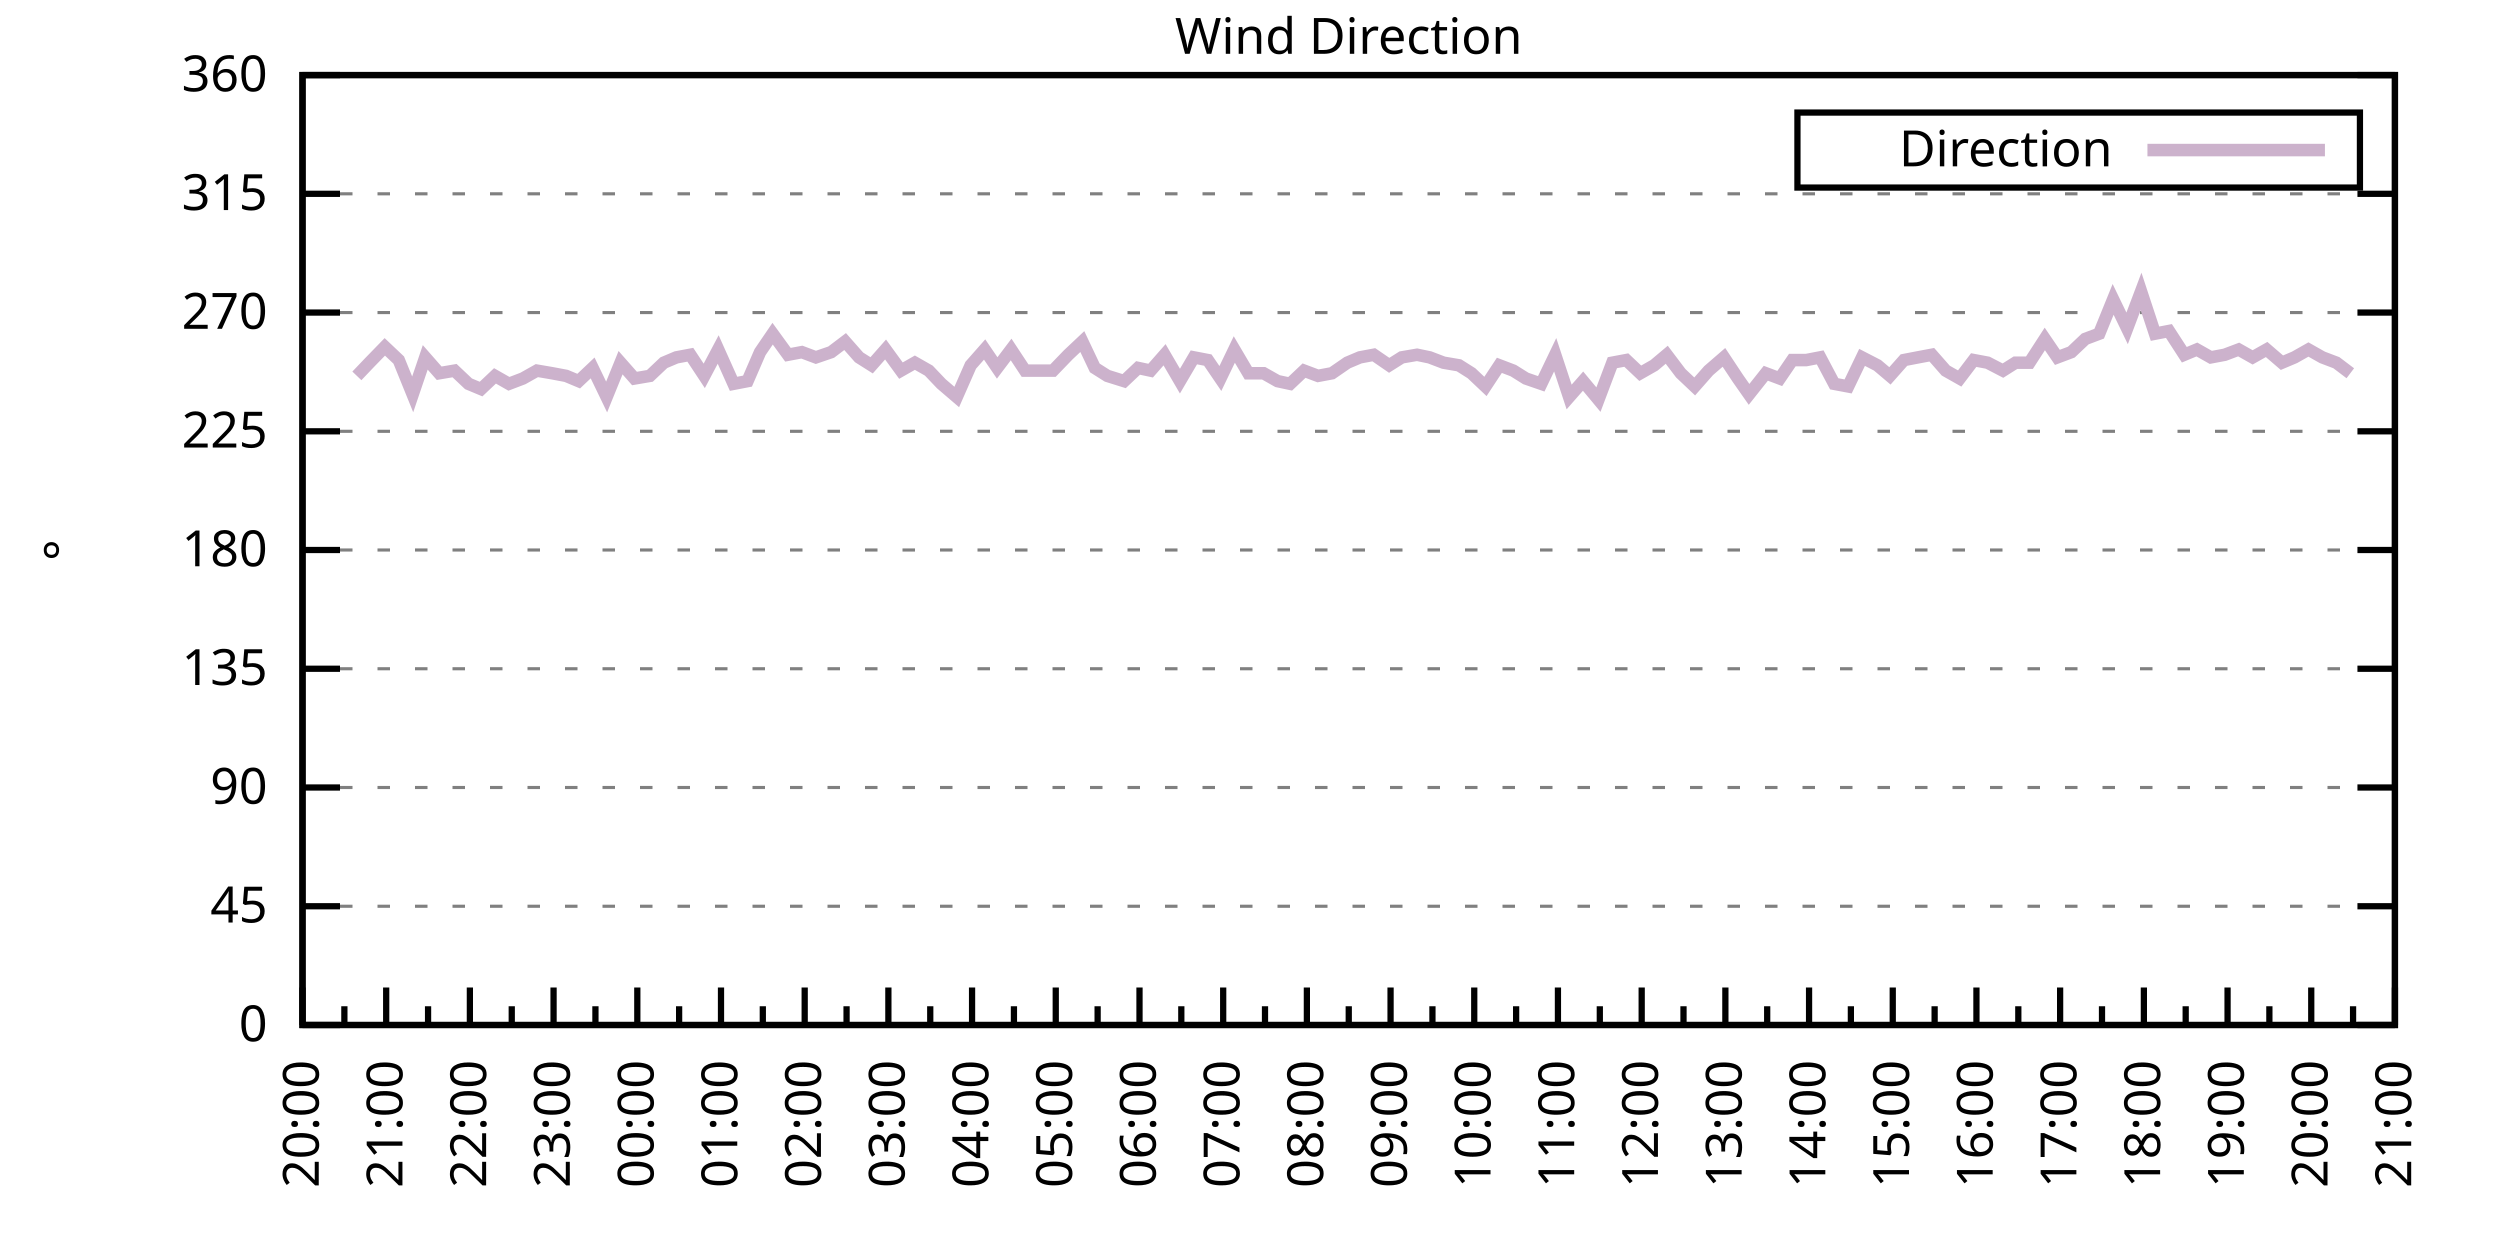
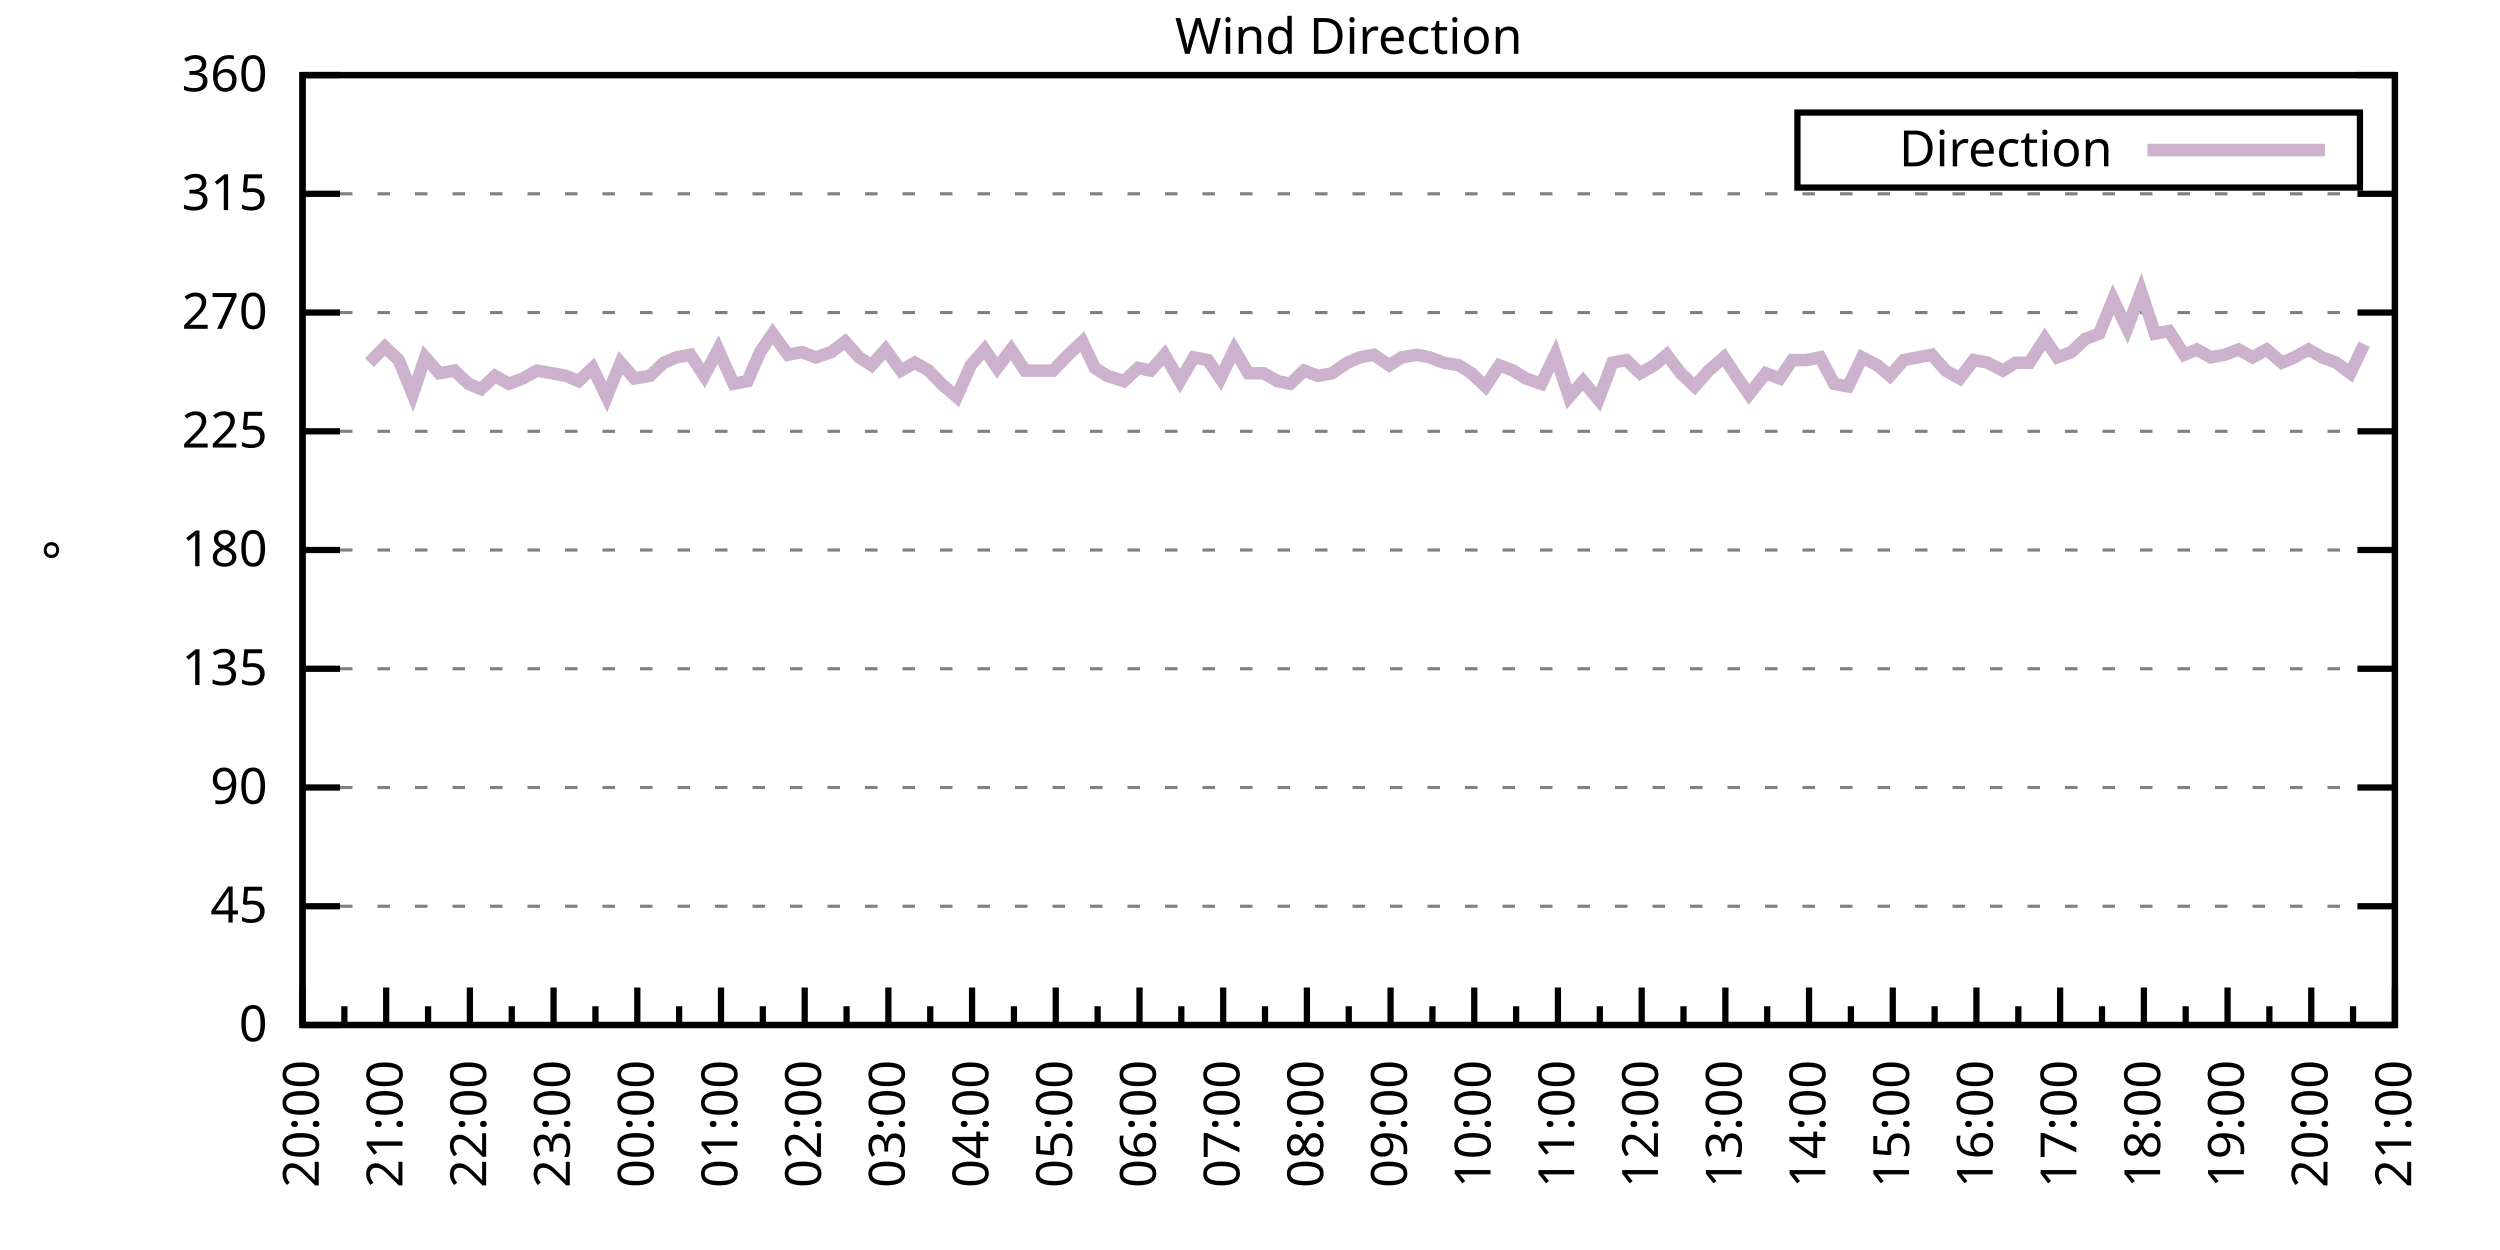
<svg xmlns="http://www.w3.org/2000/svg" xmlns:xlink="http://www.w3.org/1999/xlink" width="400" height="200" viewBox="0 0 400 200">
  <g id="gnuplot_canvas">
    <rect x="0" y="0" width="400" height="200" fill="none" />
    <defs>
      <circle id="gpDot" r="0.5" stroke-width="0.5" stroke="currentColor" />
      <path id="gpPt0" stroke-width="0.333" stroke="currentColor" d="M-1,0 h2 M0,-1 v2" />
      <path id="gpPt1" stroke-width="0.333" stroke="currentColor" d="M-1,-1 L1,1 M1,-1 L-1,1" />
      <path id="gpPt2" stroke-width="0.333" stroke="currentColor" d="M-1,0 L1,0 M0,-1 L0,1 M-1,-1 L1,1 M-1,1 L1,-1" />
      <rect id="gpPt3" stroke-width="0.333" stroke="currentColor" x="-1" y="-1" width="2" height="2" />
      <rect id="gpPt4" stroke-width="0.333" stroke="currentColor" fill="currentColor" x="-1" y="-1" width="2" height="2" />
      <circle id="gpPt5" stroke-width="0.333" stroke="currentColor" cx="0" cy="0" r="1" />
      <use xlink:href="#gpPt5" id="gpPt6" fill="currentColor" stroke="none" />
      <path id="gpPt7" stroke-width="0.333" stroke="currentColor" d="M0,-1.33 L-1.33,0.67 L1.33,0.67 z" />
      <use xlink:href="#gpPt7" id="gpPt8" fill="currentColor" stroke="none" />
      <use xlink:href="#gpPt7" id="gpPt9" stroke="currentColor" transform="rotate(180)" />
      <use xlink:href="#gpPt9" id="gpPt10" fill="currentColor" stroke="none" />
      <use xlink:href="#gpPt3" id="gpPt11" stroke="currentColor" transform="rotate(45)" />
      <use xlink:href="#gpPt11" id="gpPt12" fill="currentColor" stroke="none" />
      <path id="gpPt13" stroke-width="0.333" stroke="currentColor" d="M0,1.330 L1.265,0.411 L0.782,-1.067 L-0.782,-1.076 L-1.265,0.411 z" />
      <use xlink:href="#gpPt13" id="gpPt14" fill="currentColor" stroke="none" />
      <filter id="textbox" filterUnits="objectBoundingBox" x="0" y="0" height="1" width="1">
        <feFlood flood-color="white" flood-opacity="1" result="bgnd" />
        <feComposite in="SourceGraphic" in2="bgnd" operator="atop" />
      </filter>
      <filter id="greybox" filterUnits="objectBoundingBox" x="0" y="0" height="1" width="1">
        <feFlood flood-color="lightgrey" flood-opacity="1" result="grey" />
        <feComposite in="SourceGraphic" in2="grey" operator="atop" />
      </filter>
    </defs>
    <g fill="none" color="white" stroke="currentColor" stroke-width="1.00" stroke-linecap="butt" stroke-linejoin="miter">
</g>
    <g fill="none" color="black" stroke="currentColor" stroke-width="1.00" stroke-linecap="butt" stroke-linejoin="miter">
      <g stroke="none" shape-rendering="crispEdges">
        <polygon fill="rgb(255, 255, 255)" points="48.40,164.00 383.18,164.00 383.18,12.02 48.40,12.02 " />
      </g>
    </g>
    <g fill="none" color="black" stroke="currentColor" stroke-width="1.00" stroke-linecap="butt" stroke-linejoin="miter">
</g>
    <g fill="none" color="black" stroke="black" stroke-width="0.50" stroke-linecap="butt" stroke-linejoin="miter">
</g>
    <g fill="none" color="gray" stroke="currentColor" stroke-width="0.50" stroke-linecap="butt" stroke-linejoin="miter">
      <path stroke="gray" stroke-dasharray="2,4" class="gridline" d="M48.40,164.00 L383.19,164.00  " />
    </g>
    <g fill="none" color="gray" stroke="gray" stroke-width="1.00" stroke-linecap="butt" stroke-linejoin="miter">
</g>
    <g fill="none" color="black" stroke="currentColor" stroke-width="1.00" stroke-linecap="butt" stroke-linejoin="miter">
      <path stroke="black" d="M48.40,164.00 L54.40,164.00 M383.19,164.00 L377.19,164.00  " />
      <g transform="translate(42.80,166.60)" stroke="none" fill="black" font-family="Sans" font-size="8.00" text-anchor="end">
        <text>
          <tspan font-family="Sans"> 0</tspan>
        </text>
      </g>
    </g>
    <g fill="none" color="black" stroke="currentColor" stroke-width="1.00" stroke-linecap="butt" stroke-linejoin="miter">
</g>
    <g fill="none" color="black" stroke="black" stroke-width="0.50" stroke-linecap="butt" stroke-linejoin="miter">
</g>
    <g fill="none" color="gray" stroke="currentColor" stroke-width="0.50" stroke-linecap="butt" stroke-linejoin="miter">
      <path stroke="gray" stroke-dasharray="2,4" class="gridline" d="M48.40,145.00 L383.19,145.00  " />
    </g>
    <g fill="none" color="gray" stroke="gray" stroke-width="1.00" stroke-linecap="butt" stroke-linejoin="miter">
</g>
    <g fill="none" color="black" stroke="currentColor" stroke-width="1.00" stroke-linecap="butt" stroke-linejoin="miter">
      <path stroke="black" d="M48.40,145.00 L54.40,145.00 M383.19,145.00 L377.19,145.00  " />
      <g transform="translate(42.80,147.60)" stroke="none" fill="black" font-family="Sans" font-size="8.00" text-anchor="end">
        <text>
          <tspan font-family="Sans"> 45</tspan>
        </text>
      </g>
    </g>
    <g fill="none" color="black" stroke="currentColor" stroke-width="1.00" stroke-linecap="butt" stroke-linejoin="miter">
</g>
    <g fill="none" color="black" stroke="black" stroke-width="0.50" stroke-linecap="butt" stroke-linejoin="miter">
</g>
    <g fill="none" color="gray" stroke="currentColor" stroke-width="0.50" stroke-linecap="butt" stroke-linejoin="miter">
      <path stroke="gray" stroke-dasharray="2,4" class="gridline" d="M48.40,126.00 L383.19,126.00  " />
    </g>
    <g fill="none" color="gray" stroke="gray" stroke-width="1.00" stroke-linecap="butt" stroke-linejoin="miter">
</g>
    <g fill="none" color="black" stroke="currentColor" stroke-width="1.00" stroke-linecap="butt" stroke-linejoin="miter">
      <path stroke="black" d="M48.40,126.00 L54.40,126.00 M383.19,126.00 L377.19,126.00  " />
      <g transform="translate(42.80,128.60)" stroke="none" fill="black" font-family="Sans" font-size="8.00" text-anchor="end">
        <text>
          <tspan font-family="Sans"> 90</tspan>
        </text>
      </g>
    </g>
    <g fill="none" color="black" stroke="currentColor" stroke-width="1.00" stroke-linecap="butt" stroke-linejoin="miter">
</g>
    <g fill="none" color="black" stroke="black" stroke-width="0.50" stroke-linecap="butt" stroke-linejoin="miter">
</g>
    <g fill="none" color="gray" stroke="currentColor" stroke-width="0.50" stroke-linecap="butt" stroke-linejoin="miter">
      <path stroke="gray" stroke-dasharray="2,4" class="gridline" d="M48.40,107.00 L383.19,107.00  " />
    </g>
    <g fill="none" color="gray" stroke="gray" stroke-width="1.00" stroke-linecap="butt" stroke-linejoin="miter">
</g>
    <g fill="none" color="black" stroke="currentColor" stroke-width="1.00" stroke-linecap="butt" stroke-linejoin="miter">
      <path stroke="black" d="M48.40,107.00 L54.40,107.00 M383.19,107.00 L377.19,107.00  " />
      <g transform="translate(42.80,109.60)" stroke="none" fill="black" font-family="Sans" font-size="8.00" text-anchor="end">
        <text>
          <tspan font-family="Sans"> 135</tspan>
        </text>
      </g>
    </g>
    <g fill="none" color="black" stroke="currentColor" stroke-width="1.00" stroke-linecap="butt" stroke-linejoin="miter">
</g>
    <g fill="none" color="black" stroke="black" stroke-width="0.50" stroke-linecap="butt" stroke-linejoin="miter">
</g>
    <g fill="none" color="gray" stroke="currentColor" stroke-width="0.50" stroke-linecap="butt" stroke-linejoin="miter">
      <path stroke="gray" stroke-dasharray="2,4" class="gridline" d="M48.40,88.00 L383.19,88.00  " />
    </g>
    <g fill="none" color="gray" stroke="gray" stroke-width="1.00" stroke-linecap="butt" stroke-linejoin="miter">
</g>
    <g fill="none" color="black" stroke="currentColor" stroke-width="1.00" stroke-linecap="butt" stroke-linejoin="miter">
      <path stroke="black" d="M48.40,88.00 L54.40,88.00 M383.19,88.00 L377.19,88.00  " />
      <g transform="translate(42.80,90.60)" stroke="none" fill="black" font-family="Sans" font-size="8.00" text-anchor="end">
        <text>
          <tspan font-family="Sans"> 180</tspan>
        </text>
      </g>
    </g>
    <g fill="none" color="black" stroke="currentColor" stroke-width="1.00" stroke-linecap="butt" stroke-linejoin="miter">
</g>
    <g fill="none" color="black" stroke="black" stroke-width="0.50" stroke-linecap="butt" stroke-linejoin="miter">
</g>
    <g fill="none" color="gray" stroke="currentColor" stroke-width="0.50" stroke-linecap="butt" stroke-linejoin="miter">
      <path stroke="gray" stroke-dasharray="2,4" class="gridline" d="M48.40,69.01 L383.19,69.01  " />
    </g>
    <g fill="none" color="gray" stroke="gray" stroke-width="1.00" stroke-linecap="butt" stroke-linejoin="miter">
</g>
    <g fill="none" color="black" stroke="currentColor" stroke-width="1.00" stroke-linecap="butt" stroke-linejoin="miter">
      <path stroke="black" d="M48.40,69.01 L54.40,69.01 M383.19,69.01 L377.19,69.01  " />
      <g transform="translate(42.80,71.61)" stroke="none" fill="black" font-family="Sans" font-size="8.00" text-anchor="end">
        <text>
          <tspan font-family="Sans"> 225</tspan>
        </text>
      </g>
    </g>
    <g fill="none" color="black" stroke="currentColor" stroke-width="1.00" stroke-linecap="butt" stroke-linejoin="miter">
</g>
    <g fill="none" color="black" stroke="black" stroke-width="0.50" stroke-linecap="butt" stroke-linejoin="miter">
</g>
    <g fill="none" color="gray" stroke="currentColor" stroke-width="0.50" stroke-linecap="butt" stroke-linejoin="miter">
      <path stroke="gray" stroke-dasharray="2,4" class="gridline" d="M48.40,50.01 L383.19,50.01  " />
    </g>
    <g fill="none" color="gray" stroke="gray" stroke-width="1.00" stroke-linecap="butt" stroke-linejoin="miter">
</g>
    <g fill="none" color="black" stroke="currentColor" stroke-width="1.00" stroke-linecap="butt" stroke-linejoin="miter">
      <path stroke="black" d="M48.40,50.01 L54.40,50.01 M383.19,50.01 L377.19,50.01  " />
      <g transform="translate(42.80,52.61)" stroke="none" fill="black" font-family="Sans" font-size="8.00" text-anchor="end">
        <text>
          <tspan font-family="Sans"> 270</tspan>
        </text>
      </g>
    </g>
    <g fill="none" color="black" stroke="currentColor" stroke-width="1.00" stroke-linecap="butt" stroke-linejoin="miter">
</g>
    <g fill="none" color="black" stroke="black" stroke-width="0.50" stroke-linecap="butt" stroke-linejoin="miter">
</g>
    <g fill="none" color="gray" stroke="currentColor" stroke-width="0.50" stroke-linecap="butt" stroke-linejoin="miter">
      <path stroke="gray" stroke-dasharray="2,4" class="gridline" d="M48.40,31.01 L383.19,31.01  " />
    </g>
    <g fill="none" color="gray" stroke="gray" stroke-width="1.00" stroke-linecap="butt" stroke-linejoin="miter">
</g>
    <g fill="none" color="black" stroke="currentColor" stroke-width="1.00" stroke-linecap="butt" stroke-linejoin="miter">
      <path stroke="black" d="M48.40,31.01 L54.40,31.01 M383.19,31.01 L377.19,31.01  " />
      <g transform="translate(42.80,33.61)" stroke="none" fill="black" font-family="Sans" font-size="8.00" text-anchor="end">
        <text>
          <tspan font-family="Sans"> 315</tspan>
        </text>
      </g>
    </g>
    <g fill="none" color="black" stroke="currentColor" stroke-width="1.00" stroke-linecap="butt" stroke-linejoin="miter">
</g>
    <g fill="none" color="black" stroke="black" stroke-width="0.50" stroke-linecap="butt" stroke-linejoin="miter">
</g>
    <g fill="none" color="gray" stroke="currentColor" stroke-width="0.50" stroke-linecap="butt" stroke-linejoin="miter">
      <path stroke="gray" stroke-dasharray="2,4" class="gridline" d="M48.40,12.01 L383.19,12.01  " />
    </g>
    <g fill="none" color="gray" stroke="gray" stroke-width="1.00" stroke-linecap="butt" stroke-linejoin="miter">
</g>
    <g fill="none" color="black" stroke="currentColor" stroke-width="1.00" stroke-linecap="butt" stroke-linejoin="miter">
      <path stroke="black" d="M48.40,12.01 L54.40,12.01 M383.19,12.01 L377.19,12.01  " />
      <g transform="translate(42.80,14.61)" stroke="none" fill="black" font-family="Sans" font-size="8.00" text-anchor="end">
        <text>
          <tspan font-family="Sans"> 360</tspan>
        </text>
      </g>
    </g>
    <g fill="none" color="black" stroke="currentColor" stroke-width="1.00" stroke-linecap="butt" stroke-linejoin="miter">
      <path stroke="black" d="M48.40,164.00 L48.40,158.00  " />
      <g transform="translate(51.00,169.60) rotate(270)" stroke="none" fill="black" font-family="Sans" font-size="8.00" text-anchor="end">
        <text>
          <tspan font-family="Sans">20:00</tspan>
        </text>
      </g>
    </g>
    <g fill="none" color="black" stroke="currentColor" stroke-width="1.00" stroke-linecap="butt" stroke-linejoin="miter">
      <path stroke="black" d="M55.10,164.00 L55.10,161.00 M61.79,164.00 L61.79,158.00  " />
      <g transform="translate(64.39,169.60) rotate(270)" stroke="none" fill="black" font-family="Sans" font-size="8.00" text-anchor="end">
        <text>
          <tspan font-family="Sans">21:00</tspan>
        </text>
      </g>
    </g>
    <g fill="none" color="black" stroke="currentColor" stroke-width="1.00" stroke-linecap="butt" stroke-linejoin="miter">
      <path stroke="black" d="M68.49,164.00 L68.49,161.00 M75.18,164.00 L75.18,158.00  " />
      <g transform="translate(77.78,169.60) rotate(270)" stroke="none" fill="black" font-family="Sans" font-size="8.00" text-anchor="end">
        <text>
          <tspan font-family="Sans">22:00</tspan>
        </text>
      </g>
    </g>
    <g fill="none" color="black" stroke="currentColor" stroke-width="1.00" stroke-linecap="butt" stroke-linejoin="miter">
      <path stroke="black" d="M81.88,164.00 L81.88,161.00 M88.57,164.00 L88.57,158.00  " />
      <g transform="translate(91.17,169.60) rotate(270)" stroke="none" fill="black" font-family="Sans" font-size="8.00" text-anchor="end">
        <text>
          <tspan font-family="Sans">23:00</tspan>
        </text>
      </g>
    </g>
    <g fill="none" color="black" stroke="currentColor" stroke-width="1.00" stroke-linecap="butt" stroke-linejoin="miter">
      <path stroke="black" d="M95.27,164.00 L95.27,161.00 M101.97,164.00 L101.97,158.00  " />
      <g transform="translate(104.57,169.60) rotate(270)" stroke="none" fill="black" font-family="Sans" font-size="8.00" text-anchor="end">
        <text>
          <tspan font-family="Sans">00:00</tspan>
        </text>
      </g>
    </g>
    <g fill="none" color="black" stroke="currentColor" stroke-width="1.00" stroke-linecap="butt" stroke-linejoin="miter">
      <path stroke="black" d="M108.66,164.00 L108.66,161.00 M115.36,164.00 L115.36,158.00  " />
      <g transform="translate(117.96,169.60) rotate(270)" stroke="none" fill="black" font-family="Sans" font-size="8.00" text-anchor="end">
        <text>
          <tspan font-family="Sans">01:00</tspan>
        </text>
      </g>
    </g>
    <g fill="none" color="black" stroke="currentColor" stroke-width="1.00" stroke-linecap="butt" stroke-linejoin="miter">
      <path stroke="black" d="M122.05,164.00 L122.05,161.00 M128.75,164.00 L128.75,158.00  " />
      <g transform="translate(131.35,169.60) rotate(270)" stroke="none" fill="black" font-family="Sans" font-size="8.00" text-anchor="end">
        <text>
          <tspan font-family="Sans">02:00</tspan>
        </text>
      </g>
    </g>
    <g fill="none" color="black" stroke="currentColor" stroke-width="1.00" stroke-linecap="butt" stroke-linejoin="miter">
      <path stroke="black" d="M135.45,164.00 L135.45,161.00 M142.14,164.00 L142.14,158.00  " />
      <g transform="translate(144.74,169.60) rotate(270)" stroke="none" fill="black" font-family="Sans" font-size="8.00" text-anchor="end">
        <text>
          <tspan font-family="Sans">03:00</tspan>
        </text>
      </g>
    </g>
    <g fill="none" color="black" stroke="currentColor" stroke-width="1.00" stroke-linecap="butt" stroke-linejoin="miter">
      <path stroke="black" d="M148.84,164.00 L148.84,161.00 M155.53,164.00 L155.53,158.00  " />
      <g transform="translate(158.13,169.60) rotate(270)" stroke="none" fill="black" font-family="Sans" font-size="8.00" text-anchor="end">
        <text>
          <tspan font-family="Sans">04:00</tspan>
        </text>
      </g>
    </g>
    <g fill="none" color="black" stroke="currentColor" stroke-width="1.00" stroke-linecap="butt" stroke-linejoin="miter">
      <path stroke="black" d="M162.23,164.00 L162.23,161.00 M168.92,164.00 L168.92,158.00  " />
      <g transform="translate(171.52,169.60) rotate(270)" stroke="none" fill="black" font-family="Sans" font-size="8.00" text-anchor="end">
        <text>
          <tspan font-family="Sans">05:00</tspan>
        </text>
      </g>
    </g>
    <g fill="none" color="black" stroke="currentColor" stroke-width="1.00" stroke-linecap="butt" stroke-linejoin="miter">
      <path stroke="black" d="M175.62,164.00 L175.62,161.00 M182.32,164.00 L182.32,158.00  " />
      <g transform="translate(184.92,169.60) rotate(270)" stroke="none" fill="black" font-family="Sans" font-size="8.00" text-anchor="end">
        <text>
          <tspan font-family="Sans">06:00</tspan>
        </text>
      </g>
    </g>
    <g fill="none" color="black" stroke="currentColor" stroke-width="1.00" stroke-linecap="butt" stroke-linejoin="miter">
      <path stroke="black" d="M189.01,164.00 L189.01,161.00 M195.71,164.00 L195.71,158.00  " />
      <g transform="translate(198.31,169.60) rotate(270)" stroke="none" fill="black" font-family="Sans" font-size="8.00" text-anchor="end">
        <text>
          <tspan font-family="Sans">07:00</tspan>
        </text>
      </g>
    </g>
    <g fill="none" color="black" stroke="currentColor" stroke-width="1.00" stroke-linecap="butt" stroke-linejoin="miter">
      <path stroke="black" d="M202.40,164.00 L202.40,161.00 M209.10,164.00 L209.10,158.00  " />
      <g transform="translate(211.70,169.60) rotate(270)" stroke="none" fill="black" font-family="Sans" font-size="8.00" text-anchor="end">
        <text>
          <tspan font-family="Sans">08:00</tspan>
        </text>
      </g>
    </g>
    <g fill="none" color="black" stroke="currentColor" stroke-width="1.00" stroke-linecap="butt" stroke-linejoin="miter">
      <path stroke="black" d="M215.80,164.00 L215.80,161.00 M222.49,164.00 L222.49,158.00  " />
      <g transform="translate(225.09,169.60) rotate(270)" stroke="none" fill="black" font-family="Sans" font-size="8.00" text-anchor="end">
        <text>
          <tspan font-family="Sans">09:00</tspan>
        </text>
      </g>
    </g>
    <g fill="none" color="black" stroke="currentColor" stroke-width="1.00" stroke-linecap="butt" stroke-linejoin="miter">
      <path stroke="black" d="M229.19,164.00 L229.19,161.00 M235.88,164.00 L235.88,158.00  " />
      <g transform="translate(238.48,169.60) rotate(270)" stroke="none" fill="black" font-family="Sans" font-size="8.00" text-anchor="end">
        <text>
          <tspan font-family="Sans">10:00</tspan>
        </text>
      </g>
    </g>
    <g fill="none" color="black" stroke="currentColor" stroke-width="1.00" stroke-linecap="butt" stroke-linejoin="miter">
      <path stroke="black" d="M242.58,164.00 L242.58,161.00 M249.27,164.00 L249.27,158.00  " />
      <g transform="translate(251.87,169.60) rotate(270)" stroke="none" fill="black" font-family="Sans" font-size="8.00" text-anchor="end">
        <text>
          <tspan font-family="Sans">11:00</tspan>
        </text>
      </g>
    </g>
    <g fill="none" color="black" stroke="currentColor" stroke-width="1.00" stroke-linecap="butt" stroke-linejoin="miter">
      <path stroke="black" d="M255.97,164.00 L255.97,161.00 M262.67,164.00 L262.67,158.00  " />
      <g transform="translate(265.27,169.60) rotate(270)" stroke="none" fill="black" font-family="Sans" font-size="8.00" text-anchor="end">
        <text>
          <tspan font-family="Sans">12:00</tspan>
        </text>
      </g>
    </g>
    <g fill="none" color="black" stroke="currentColor" stroke-width="1.00" stroke-linecap="butt" stroke-linejoin="miter">
      <path stroke="black" d="M269.36,164.00 L269.36,161.00 M276.06,164.00 L276.06,158.00  " />
      <g transform="translate(278.66,169.60) rotate(270)" stroke="none" fill="black" font-family="Sans" font-size="8.00" text-anchor="end">
        <text>
          <tspan font-family="Sans">13:00</tspan>
        </text>
      </g>
    </g>
    <g fill="none" color="black" stroke="currentColor" stroke-width="1.00" stroke-linecap="butt" stroke-linejoin="miter">
      <path stroke="black" d="M282.75,164.00 L282.75,161.00 M289.45,164.00 L289.45,158.00  " />
      <g transform="translate(292.05,169.60) rotate(270)" stroke="none" fill="black" font-family="Sans" font-size="8.00" text-anchor="end">
        <text>
          <tspan font-family="Sans">14:00</tspan>
        </text>
      </g>
    </g>
    <g fill="none" color="black" stroke="currentColor" stroke-width="1.00" stroke-linecap="butt" stroke-linejoin="miter">
      <path stroke="black" d="M296.14,164.00 L296.14,161.00 M302.84,164.00 L302.84,158.00  " />
      <g transform="translate(305.44,169.60) rotate(270)" stroke="none" fill="black" font-family="Sans" font-size="8.00" text-anchor="end">
        <text>
          <tspan font-family="Sans">15:00</tspan>
        </text>
      </g>
    </g>
    <g fill="none" color="black" stroke="currentColor" stroke-width="1.00" stroke-linecap="butt" stroke-linejoin="miter">
      <path stroke="black" d="M309.54,164.00 L309.54,161.00 M316.23,164.00 L316.23,158.00  " />
      <g transform="translate(318.83,169.60) rotate(270)" stroke="none" fill="black" font-family="Sans" font-size="8.00" text-anchor="end">
        <text>
          <tspan font-family="Sans">16:00</tspan>
        </text>
      </g>
    </g>
    <g fill="none" color="black" stroke="currentColor" stroke-width="1.00" stroke-linecap="butt" stroke-linejoin="miter">
      <path stroke="black" d="M322.93,164.00 L322.93,161.00 M329.62,164.00 L329.62,158.00  " />
      <g transform="translate(332.22,169.60) rotate(270)" stroke="none" fill="black" font-family="Sans" font-size="8.00" text-anchor="end">
        <text>
          <tspan font-family="Sans">17:00</tspan>
        </text>
      </g>
    </g>
    <g fill="none" color="black" stroke="currentColor" stroke-width="1.00" stroke-linecap="butt" stroke-linejoin="miter">
      <path stroke="black" d="M336.32,164.00 L336.32,161.00 M343.02,164.00 L343.02,158.00  " />
      <g transform="translate(345.62,169.60) rotate(270)" stroke="none" fill="black" font-family="Sans" font-size="8.00" text-anchor="end">
        <text>
          <tspan font-family="Sans">18:00</tspan>
        </text>
      </g>
    </g>
    <g fill="none" color="black" stroke="currentColor" stroke-width="1.00" stroke-linecap="butt" stroke-linejoin="miter">
      <path stroke="black" d="M349.71,164.00 L349.71,161.00 M356.41,164.00 L356.41,158.00  " />
      <g transform="translate(359.01,169.60) rotate(270)" stroke="none" fill="black" font-family="Sans" font-size="8.00" text-anchor="end">
        <text>
          <tspan font-family="Sans">19:00</tspan>
        </text>
      </g>
    </g>
    <g fill="none" color="black" stroke="currentColor" stroke-width="1.00" stroke-linecap="butt" stroke-linejoin="miter">
      <path stroke="black" d="M363.10,164.00 L363.10,161.00 M369.80,164.00 L369.80,158.00  " />
      <g transform="translate(372.40,169.60) rotate(270)" stroke="none" fill="black" font-family="Sans" font-size="8.00" text-anchor="end">
        <text>
          <tspan font-family="Sans">20:00</tspan>
        </text>
      </g>
    </g>
    <g fill="none" color="black" stroke="currentColor" stroke-width="1.00" stroke-linecap="butt" stroke-linejoin="miter">
      <path stroke="black" d="M376.49,164.00 L376.49,161.00 M383.19,164.00 L383.19,158.00  " />
      <g transform="translate(385.79,169.60) rotate(270)" stroke="none" fill="black" font-family="Sans" font-size="8.00" text-anchor="end">
        <text>
          <tspan font-family="Sans">21:00</tspan>
        </text>
      </g>
    </g>
    <g fill="none" color="black" stroke="currentColor" stroke-width="1.00" stroke-linecap="butt" stroke-linejoin="miter">
</g>
    <g fill="none" color="black" stroke="currentColor" stroke-width="1.00" stroke-linecap="butt" stroke-linejoin="miter">
      <path stroke="black" d="M48.40,12.01 L48.40,164.00 L383.19,164.00 L383.19,12.01 L48.40,12.01 Z  " />
    </g>
    <g fill="none" color="black" stroke="currentColor" stroke-width="1.00" stroke-linecap="butt" stroke-linejoin="miter">
      <g transform="translate(12.80,88.01) rotate(270)" stroke="none" fill="black" font-family="Sans" font-size="8.00" text-anchor="middle">
        <text>
          <tspan font-family="Sans">°</tspan>
        </text>
      </g>
    </g>
    <g fill="none" color="black" stroke="currentColor" stroke-width="1.00" stroke-linecap="butt" stroke-linejoin="miter">
</g>
    <g fill="none" color="black" stroke="currentColor" stroke-width="1.00" stroke-linecap="butt" stroke-linejoin="miter">
      <path stroke="black" d="M287.59,30.01 L287.59,18.01 L377.59,18.01 L377.59,30.01 L287.59,30.01 Z  " />
    </g>
    <g id="Wind_direction_plot_1">
      <g fill="none" color="white" stroke="black" stroke-width="2.00" stroke-linecap="butt" stroke-linejoin="miter">
</g>
      <g fill="none" color="black" stroke="currentColor" stroke-width="2.00" stroke-linecap="butt" stroke-linejoin="miter">
        <g transform="translate(337.99,26.61)" stroke="none" fill="black" font-family="Sans" font-size="8.00" text-anchor="end">
          <text>
            <tspan font-family="Sans">Direction</tspan>
          </text>
        </g>
      </g>
      <g fill="none" color="black" stroke="currentColor" stroke-width="2.00" stroke-linecap="butt" stroke-linejoin="miter">
-         <path stroke="rgb(204, 178, 204)" d="M343.59,24.01 L371.99,24.01 M57.10,60.14 L59.11,58.03 L61.57,55.50 L63.80,57.61 L66.03,63.10 L68.04,57.18   L70.27,59.72 L72.73,59.30 L74.96,61.41 L76.97,62.25 L79.20,60.14 L81.43,61.41 L83.66,60.56 L85.90,59.30   L88.35,59.72 L90.58,60.14 L92.59,60.98 L94.82,58.87 L97.06,63.52 L99.29,58.03 L101.52,60.56 L103.98,60.14   L106.21,58.03 L108.22,57.18 L110.45,56.76 L112.68,60.14 L114.91,55.92 L117.37,61.41 L119.60,60.98 L121.61,56.34   L123.62,53.39 L126.07,56.76 L128.30,56.34 L130.54,57.18 L132.99,56.34 L135.22,54.65 L137.45,57.18 L139.46,58.45   L141.69,55.92 L144.15,59.30 L146.38,58.03 L148.61,59.30 L150.62,61.41 L153.08,63.52 L155.31,58.45 L157.54,55.92   L159.55,58.87 L161.78,55.92 L164.01,59.30 L166.25,59.30 L168.48,59.30 L170.93,56.76 L173.17,54.65 L175.17,58.87   L177.18,60.14 L179.86,60.98 L182.09,58.87 L184.10,59.30 L186.33,56.76 L188.79,60.98 L191.02,57.18 L193.25,57.61   L195.26,60.56 L197.49,55.92 L199.73,59.72 L202.18,59.72 L204.41,60.98 L206.42,61.41 L208.65,59.30 L210.88,60.14   L213.12,59.72 L215.57,58.03 L217.58,57.18 L219.81,56.76 L222.27,58.45 L224.28,57.18 L226.73,56.76 L228.74,57.18   L230.97,58.03 L233.43,58.45 L235.44,59.72 L237.67,61.83 L239.90,58.45 L242.13,59.30 L244.14,60.56 L246.60,61.41   L248.83,56.76 L251.06,63.52 L253.29,60.98 L255.75,63.94 L257.98,58.03 L260.21,57.61 L262.44,59.72 L264.67,58.45   L266.68,56.76 L268.92,59.72 L271.15,61.83 L273.38,59.30 L275.83,57.18 L278.07,60.56 L279.85,63.10 L282.53,59.72   L284.76,60.56 L286.77,57.61 L289.00,57.61 L291.23,57.18 L293.47,61.41 L295.70,61.83 L297.93,57.18 L300.39,58.45   L302.39,60.14 L304.63,57.61 L306.86,57.18 L309.09,56.76 L311.32,59.30 L313.55,60.56 L315.79,57.61 L318.02,58.03   L320.47,59.30 L322.48,58.03 L324.71,58.03 L327.17,54.23 L329.18,57.18 L331.41,56.34 L333.64,54.23 L335.87,53.39   L338.10,47.90 L340.34,52.54 L342.57,46.63 L344.80,53.39 L347.03,52.96 L349.49,56.76 L351.50,55.92 L353.73,57.18   L355.96,56.76 L358.19,55.92 L360.42,57.18 L362.66,55.92 L365.11,58.03 L367.12,57.18 L369.35,55.92 L371.58,57.18   L373.82,58.03 L376.05,59.72  " />
+         <path stroke="rgb(204, 178, 204)" d="M343.59,24.01 L371.99,24.01 M59.11,58.03 L61.57,55.50 L63.80,57.61 L66.03,63.10 L68.04,57.18 L70.27,59.72   L72.73,59.30 L74.96,61.41 L76.97,62.25 L79.20,60.14 L81.43,61.41 L83.66,60.56 L85.90,59.30 L88.35,59.72   L90.58,60.14 L92.59,60.98 L94.82,58.87 L97.06,63.52 L99.29,58.03 L101.52,60.56 L103.98,60.14 L106.21,58.03   L108.22,57.18 L110.45,56.76 L112.68,60.14 L114.91,55.92 L117.37,61.41 L119.60,60.98 L121.61,56.34 L123.62,53.39   L126.07,56.76 L128.30,56.34 L130.54,57.18 L132.99,56.34 L135.22,54.65 L137.45,57.18 L139.46,58.45 L141.69,55.92   L144.15,59.30 L146.38,58.03 L148.61,59.30 L150.62,61.41 L153.08,63.52 L155.31,58.45 L157.54,55.92 L159.55,58.87   L161.78,55.92 L164.01,59.30 L166.25,59.30 L168.48,59.30 L170.93,56.76 L173.17,54.65 L175.17,58.87 L177.18,60.14   L179.86,60.98 L182.09,58.87 L184.10,59.30 L186.33,56.76 L188.79,60.98 L191.02,57.18 L193.25,57.61 L195.26,60.56   L197.49,55.92 L199.73,59.72 L202.18,59.72 L204.41,60.98 L206.42,61.41 L208.65,59.30 L210.88,60.14 L213.12,59.72   L215.57,58.03 L217.58,57.18 L219.81,56.76 L222.27,58.45 L224.28,57.18 L226.73,56.76 L228.74,57.18 L230.97,58.03   L233.43,58.45 L235.44,59.72 L237.67,61.83 L239.90,58.45 L242.13,59.30 L244.14,60.56 L246.60,61.41 L248.83,56.76   L251.06,63.52 L253.29,60.98 L255.75,63.94 L257.98,58.03 L260.21,57.61 L262.44,59.72 L264.67,58.45 L266.68,56.76   L268.92,59.72 L271.15,61.83 L273.38,59.30 L275.83,57.18 L278.07,60.56 L279.85,63.10 L282.53,59.72 L284.76,60.56   L286.77,57.61 L289.00,57.61 L291.23,57.18 L293.47,61.41 L295.70,61.83 L297.93,57.18 L300.39,58.45 L302.39,60.14   L304.63,57.61 L306.86,57.18 L309.09,56.76 L311.32,59.30 L313.55,60.56 L315.79,57.61 L318.02,58.03 L320.47,59.30   L322.48,58.03 L324.71,58.03 L327.17,54.23 L329.18,57.18 L331.41,56.34 L333.64,54.23 L335.87,53.39 L338.10,47.90   L340.34,52.54 L342.57,46.63 L344.80,53.39 L347.03,52.96 L349.49,56.76 L351.50,55.92 L353.73,57.18 L355.96,56.76   L358.19,55.92 L360.42,57.18 L362.66,55.92 L365.11,58.03 L367.12,57.18 L369.35,55.92 L371.58,57.18 L373.82,58.03   L376.05,59.72 L378.28,55.07  " />
      </g>
    </g>
    <g fill="none" color="black" stroke="currentColor" stroke-width="2.00" stroke-linecap="butt" stroke-linejoin="miter">
</g>
    <g fill="none" color="black" stroke="black" stroke-width="1.00" stroke-linecap="butt" stroke-linejoin="miter">
</g>
    <g fill="none" color="black" stroke="currentColor" stroke-width="1.00" stroke-linecap="butt" stroke-linejoin="miter">
      <path stroke="black" d="M48.40,12.01 L48.40,164.00 L383.19,164.00 L383.19,12.01 L48.40,12.01 Z  " />
    </g>
    <g fill="none" color="black" stroke="currentColor" stroke-width="1.00" stroke-linecap="butt" stroke-linejoin="miter">
      <g transform="translate(215.79,8.61)" stroke="none" fill="black" font-family="Sans" font-size="8.00" text-anchor="middle">
        <text>
          <tspan font-family="Sans">Wind Direction</tspan>
        </text>
      </g>
    </g>
    <g fill="none" color="black" stroke="currentColor" stroke-width="1.00" stroke-linecap="butt" stroke-linejoin="miter">
</g>
  </g>
</svg>
